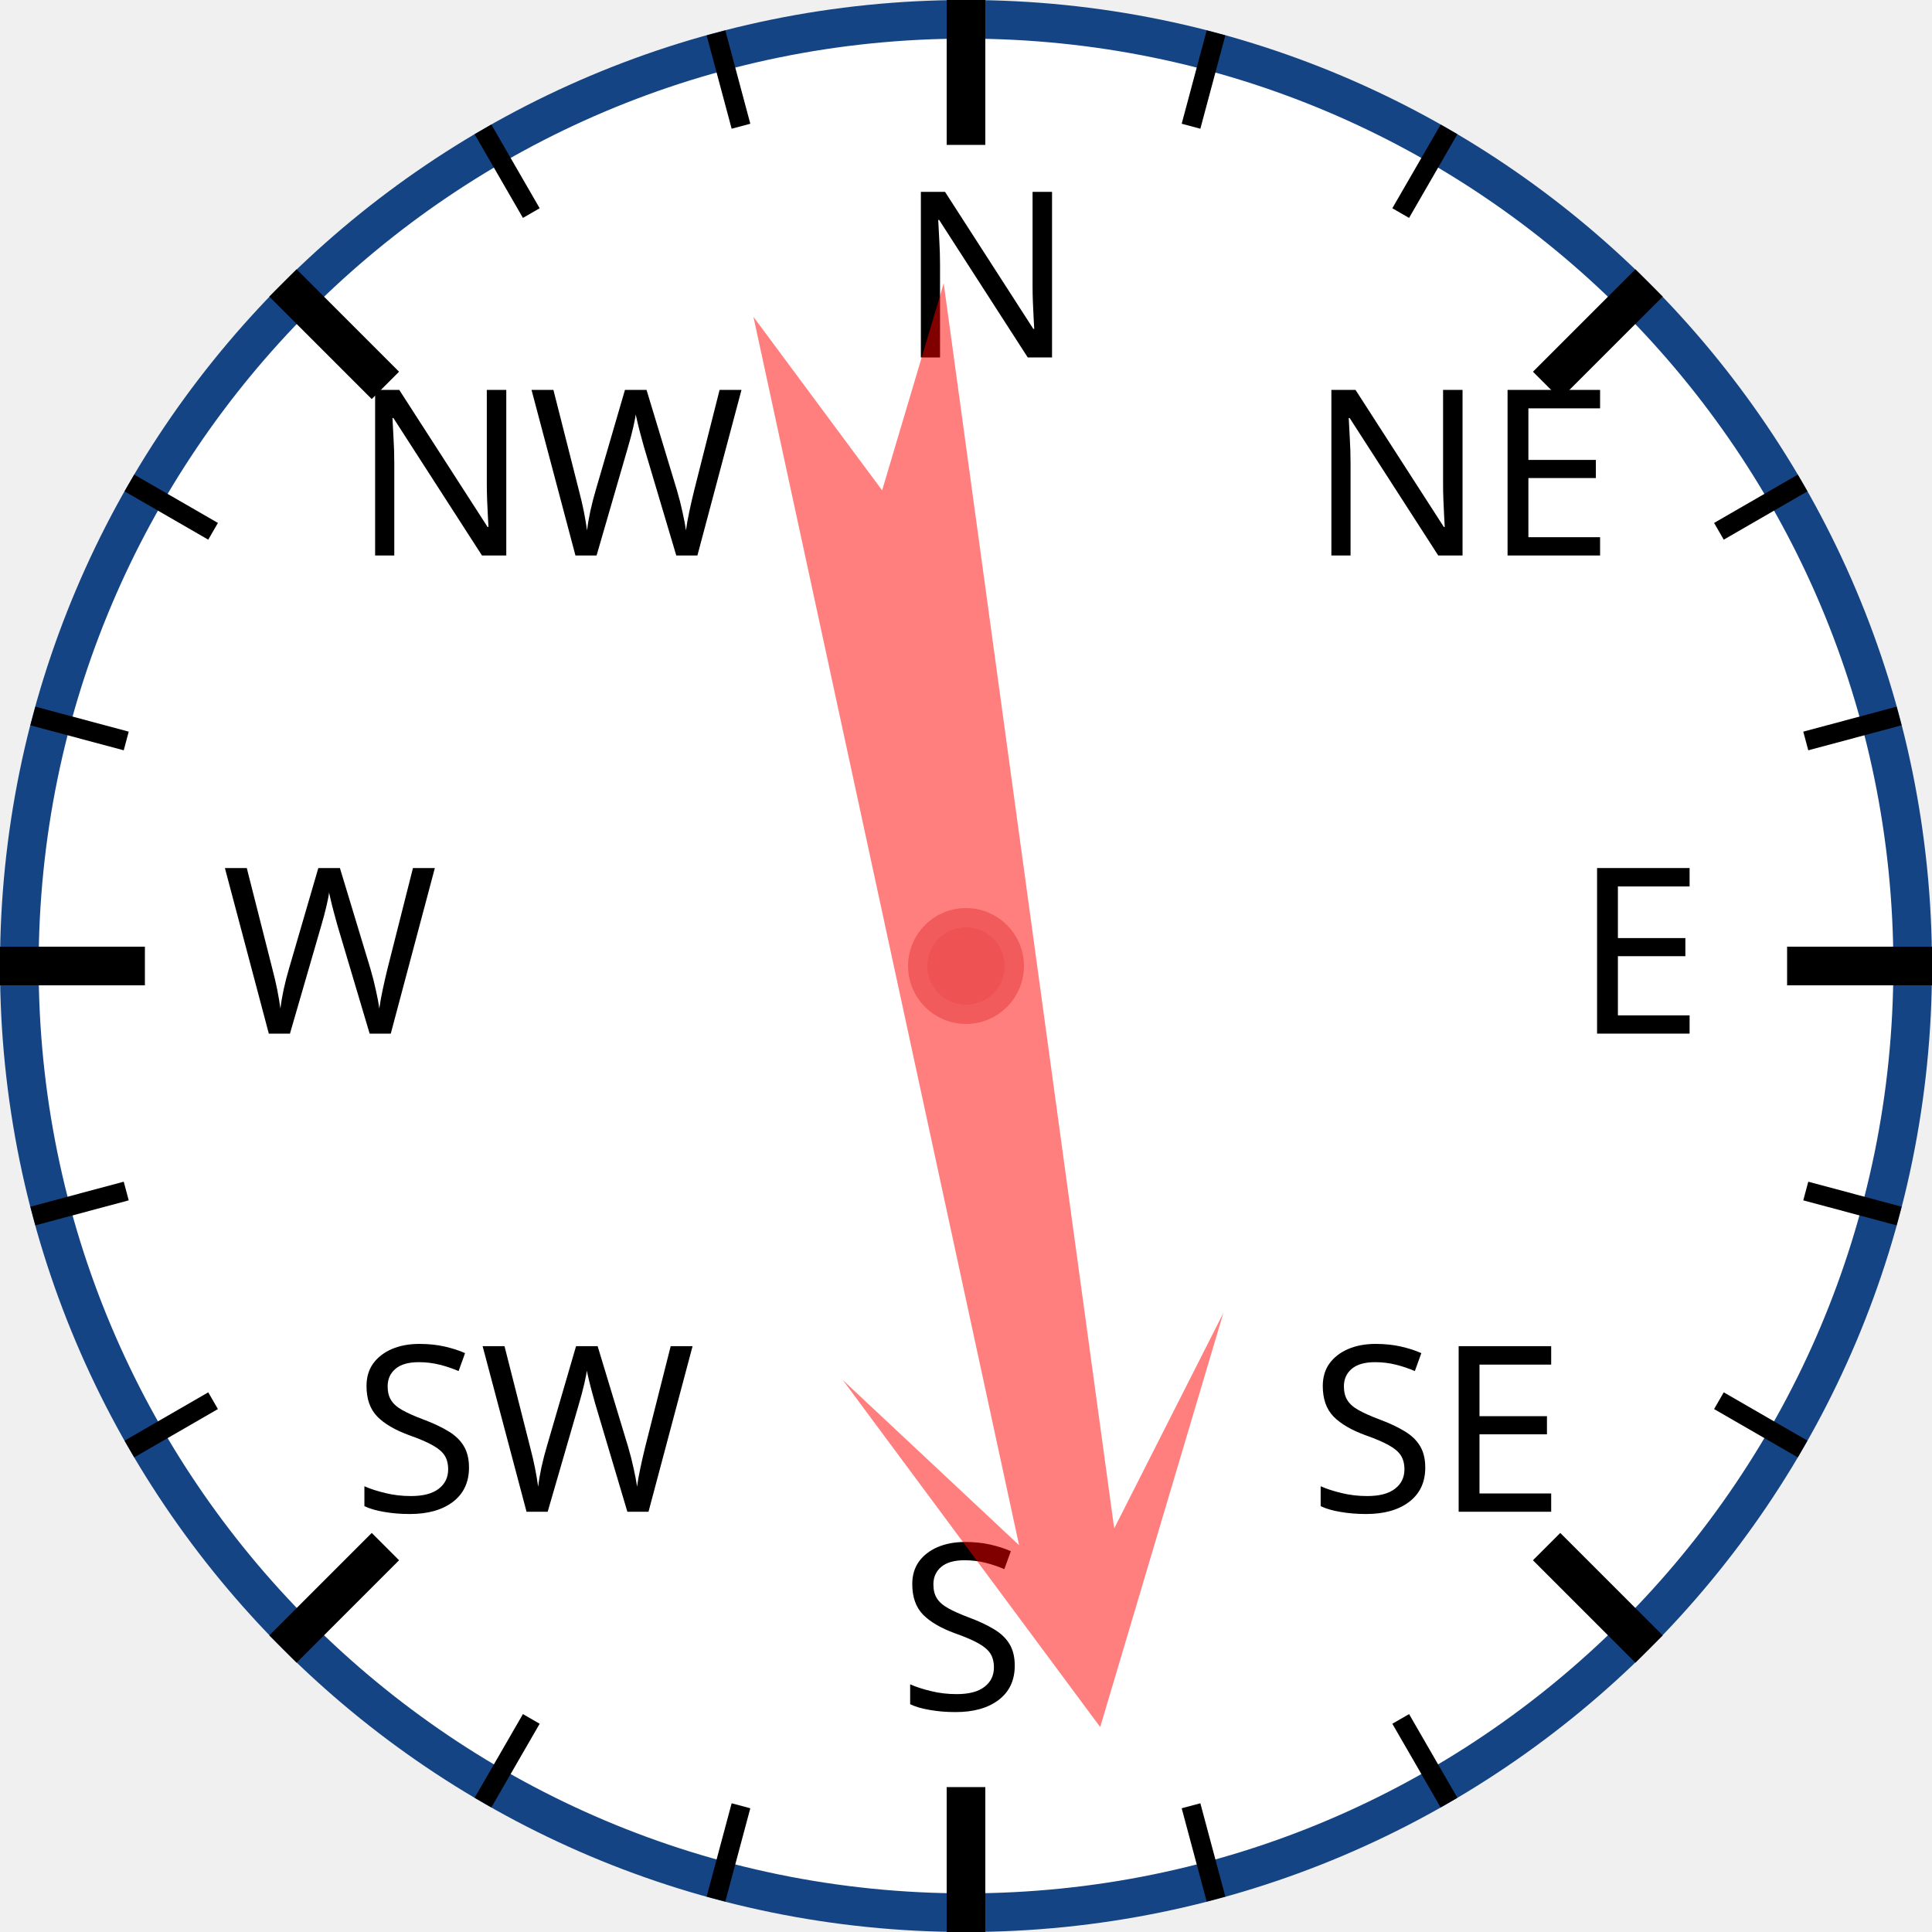
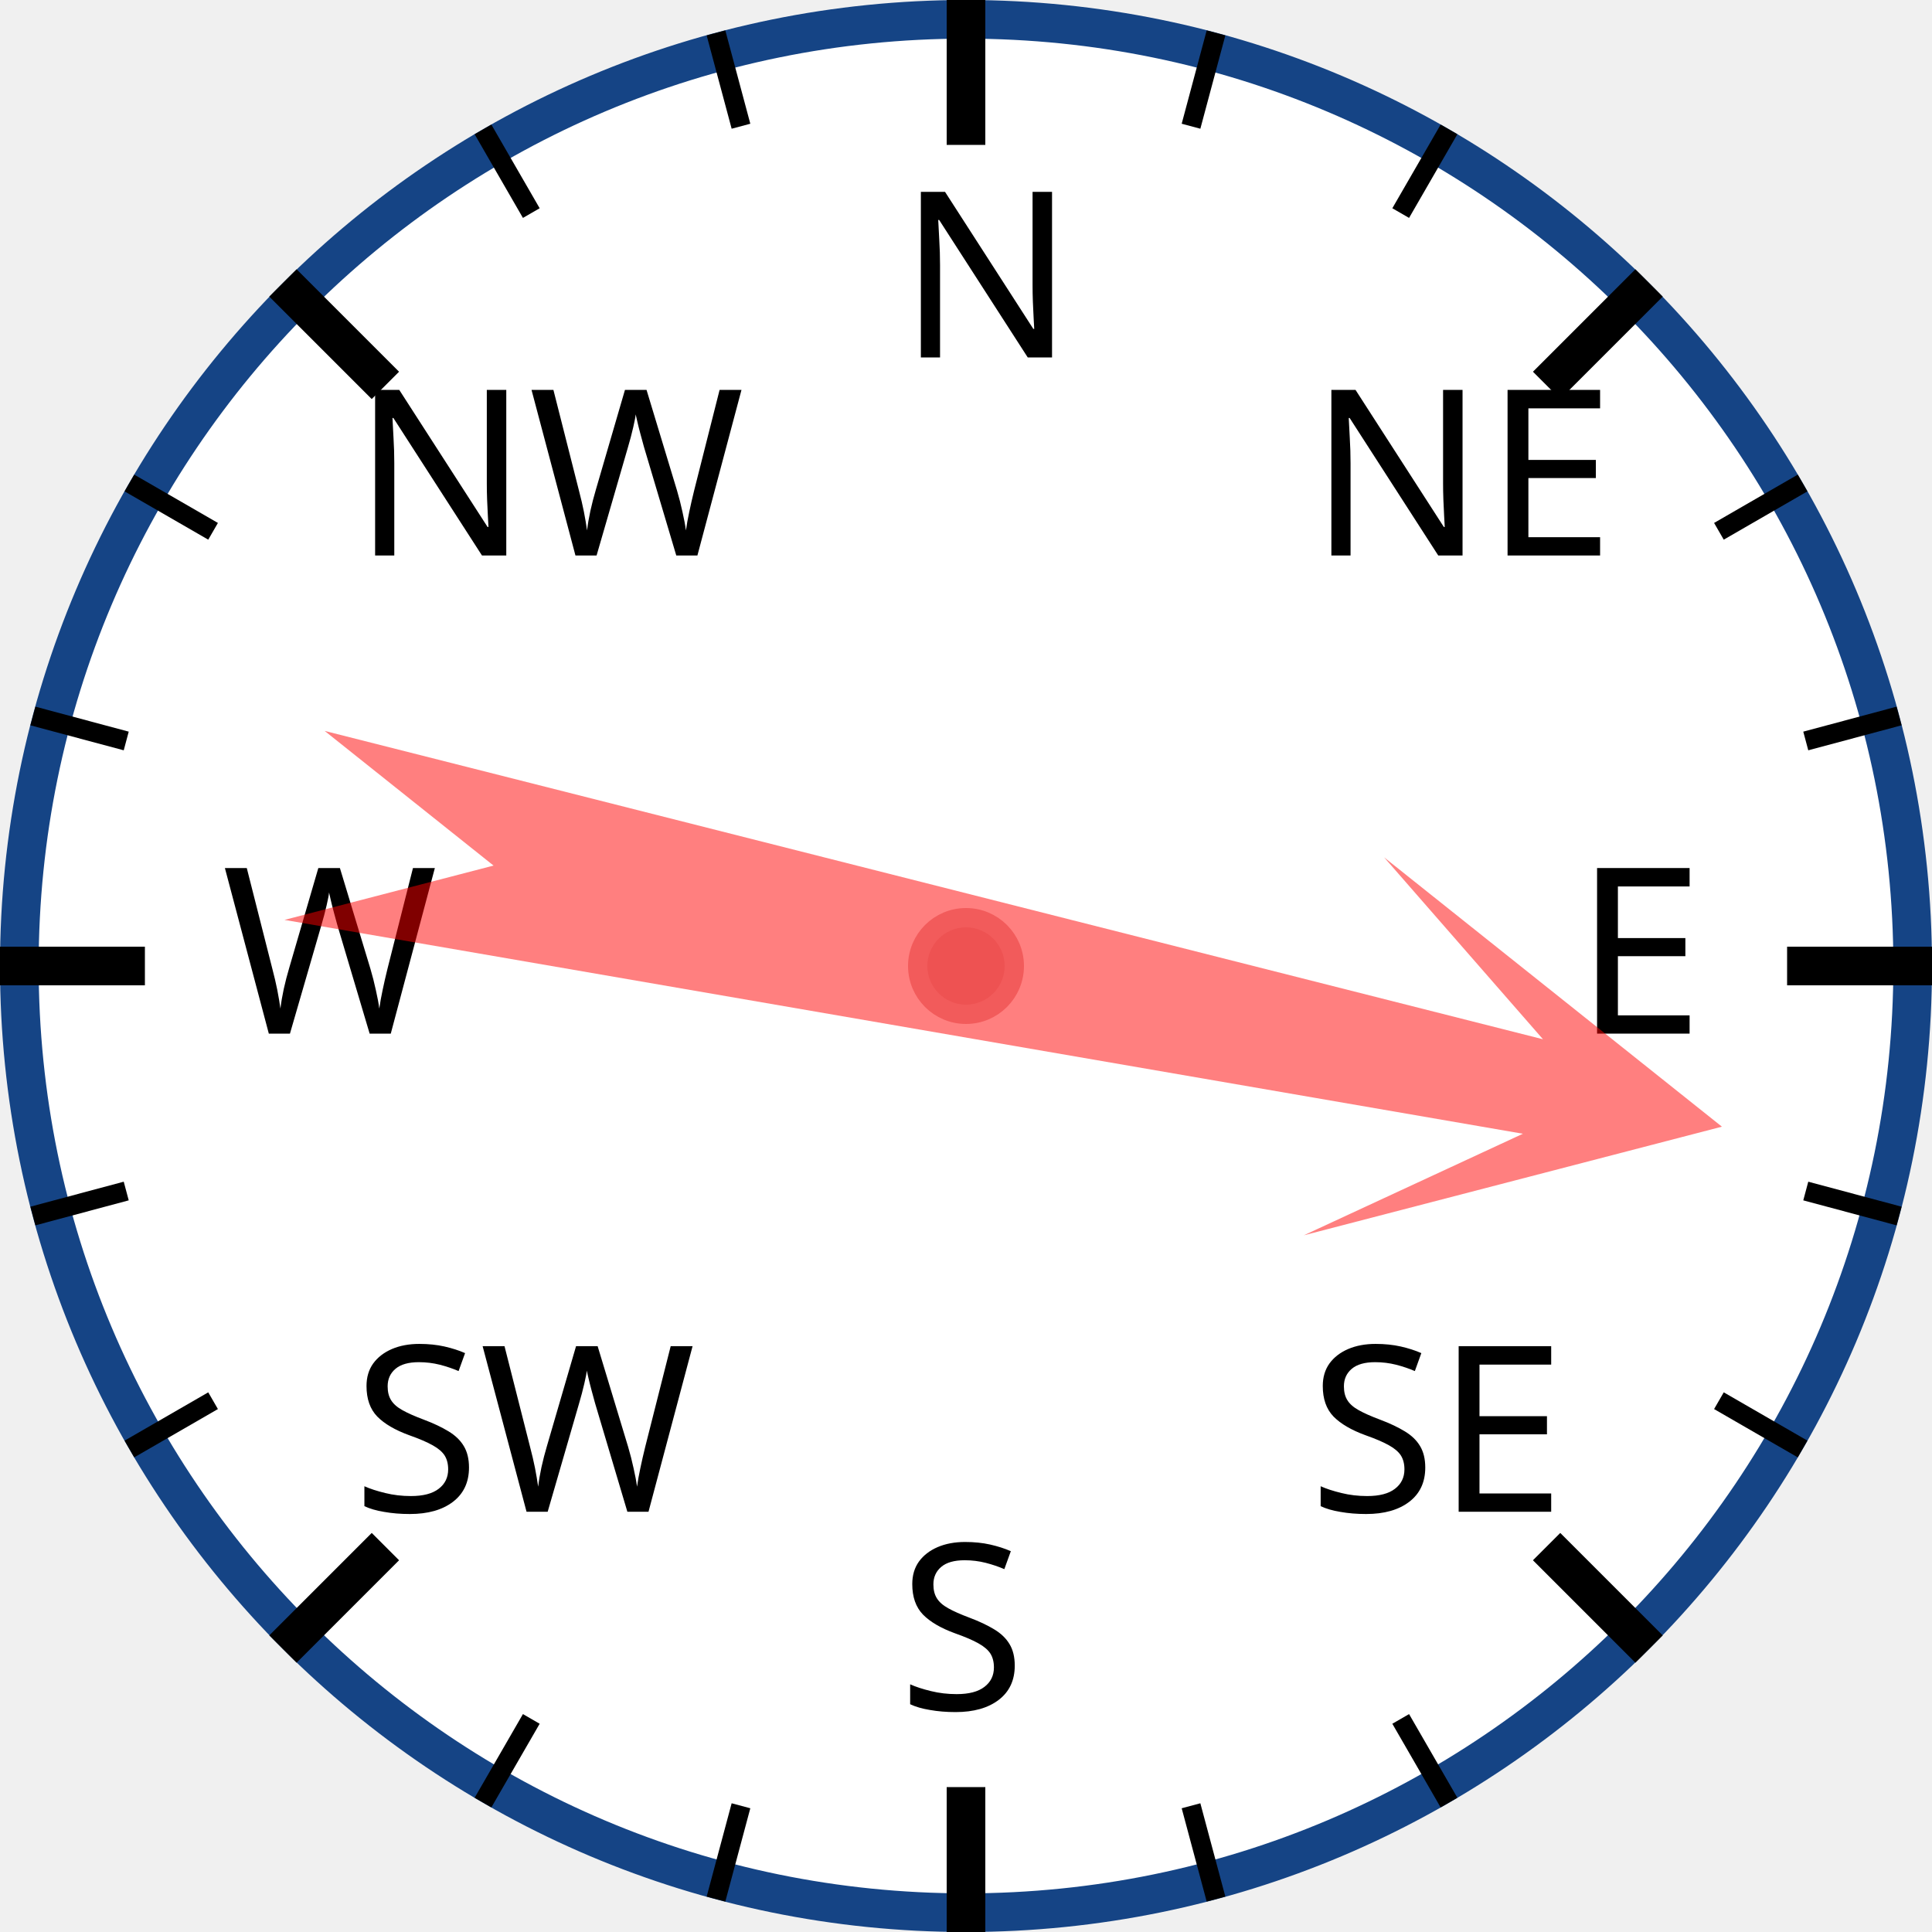
<svg xmlns="http://www.w3.org/2000/svg" width="120px" height="120px" viewBox="0 0 200 200">
  <circle cx="100" cy="100" r="98" style="fill: white; stroke: #154485; stroke-width: 4;" />
  <text x="93.0" y="37.0" style="font-family: sans-serif; font-size: 18pt;">N</text>
  <line x1="100.0" y1="0.0" x2="100.0" y2="15.0" style="stroke: black; stroke-width: 4;" />
  <line x1="74.118" y1="3.407" x2="76.706" y2="13.067" style="stroke: black; stroke-width: 2;" />
  <line x1="50" y1="13.397" x2="55" y2="22.058" style="stroke: black; stroke-width: 2;" />
  <text x="36.503" y="57.503" style="font-family: sans-serif; font-size: 18pt;">NW</text>
  <line x1="29.289" y1="29.289" x2="39.896" y2="39.896" style="stroke: black; stroke-width: 4;" />
  <line x1="13.397" y1="50" x2="22.058" y2="55" style="stroke: black; stroke-width: 2;" />
  <line x1="3.407" y1="74.118" x2="13.067" y2="76.706" style="stroke: black; stroke-width: 2;" />
  <text x="23.0" y="107.0" style="font-family: sans-serif; font-size: 18pt;">W</text>
  <line x1="0.0" y1="100.0" x2="15.0" y2="100.0" style="stroke: black; stroke-width: 4;" />
  <line x1="3.407" y1="125.882" x2="13.067" y2="123.294" style="stroke: black; stroke-width: 2;" />
  <line x1="13.397" y1="150" x2="22.058" y2="145" style="stroke: black; stroke-width: 2;" />
  <text x="36.503" y="156.497" style="font-family: sans-serif; font-size: 18pt;">SW</text>
  <line x1="29.289" y1="170.711" x2="39.896" y2="160.104" style="stroke: black; stroke-width: 4;" />
  <line x1="50" y1="186.603" x2="55" y2="177.942" style="stroke: black; stroke-width: 2;" />
  <line x1="74.118" y1="196.593" x2="76.706" y2="186.933" style="stroke: black; stroke-width: 2;" />
  <text x="93" y="177.0" style="font-family: sans-serif; font-size: 18pt;">S</text>
  <line x1="100" y1="200.0" x2="100" y2="185.0" style="stroke: black; stroke-width: 4;" />
  <line x1="125.882" y1="196.593" x2="123.294" y2="186.933" style="stroke: black; stroke-width: 2;" />
  <line x1="150.0" y1="186.603" x2="145.0" y2="177.942" style="stroke: black; stroke-width: 2;" />
  <text x="135.497" y="156.497" style="font-family: sans-serif; font-size: 18pt;">SE</text>
  <line x1="170.711" y1="170.711" x2="160.104" y2="160.104" style="stroke: black; stroke-width: 4;" />
  <line x1="186.603" y1="150" x2="177.942" y2="145" style="stroke: black; stroke-width: 2;" />
  <line x1="196.593" y1="125.882" x2="186.933" y2="123.294" style="stroke: black; stroke-width: 2;" />
  <text x="163.0" y="107" style="font-family: sans-serif; font-size: 18pt;">E</text>
  <line x1="200.0" y1="100" x2="185.0" y2="100" style="stroke: black; stroke-width: 4;" />
  <line x1="196.593" y1="74.118" x2="186.933" y2="76.706" style="stroke: black; stroke-width: 2;" />
  <line x1="186.603" y1="50" x2="177.942" y2="55" style="stroke: black; stroke-width: 2;" />
  <text x="135.497" y="57.503" style="font-family: sans-serif; font-size: 18pt;">NE</text>
  <line x1="170.711" y1="29.289" x2="160.104" y2="39.896" style="stroke: black; stroke-width: 4;" />
  <line x1="150" y1="13.397" x2="145" y2="22.058" style="stroke: black; stroke-width: 2;" />
  <line x1="125.882" y1="3.407" x2="123.294" y2="13.067" style="stroke: black; stroke-width: 2;" />
-   <polygon points="100 20 120 60 105 40 110 170 100 150 90 170 95 40 80 60" style="fill: red; fill-opacity: 0.5;" transform="rotate(170,100,100)" />
+   <polygon points="100 20 120 60 105 40 110 170 100 150 90 170 95 40 80 60" style="fill: red; fill-opacity: 0.5;" transform="rotate(102,100,100)" />
  <circle cx="100" cy="100" r="5" style="fill: #EE5252; stroke: #F25B5B; stroke-width: 2;" />
</svg>
